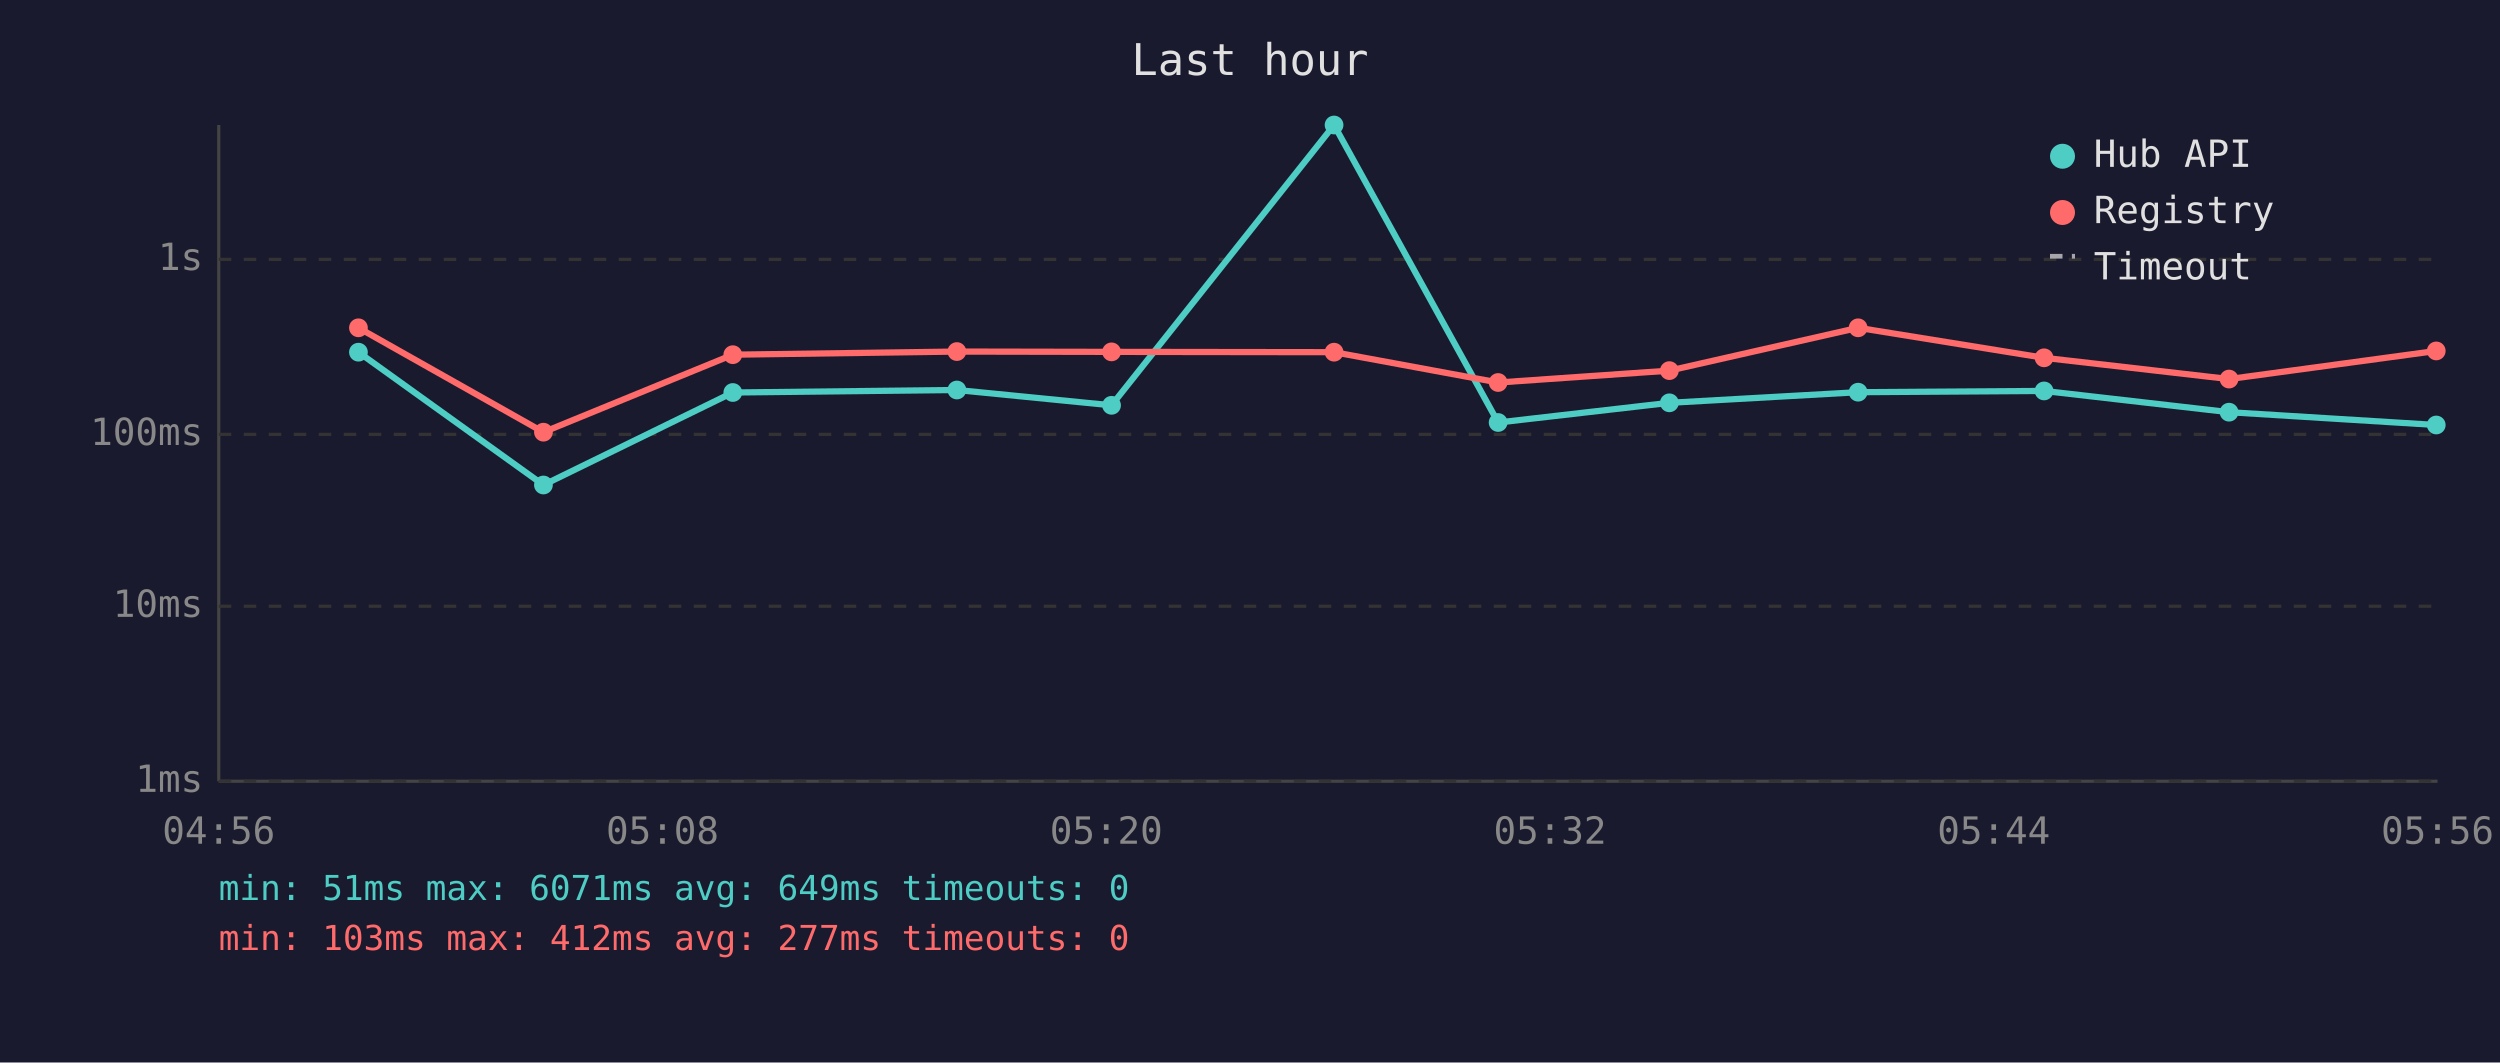
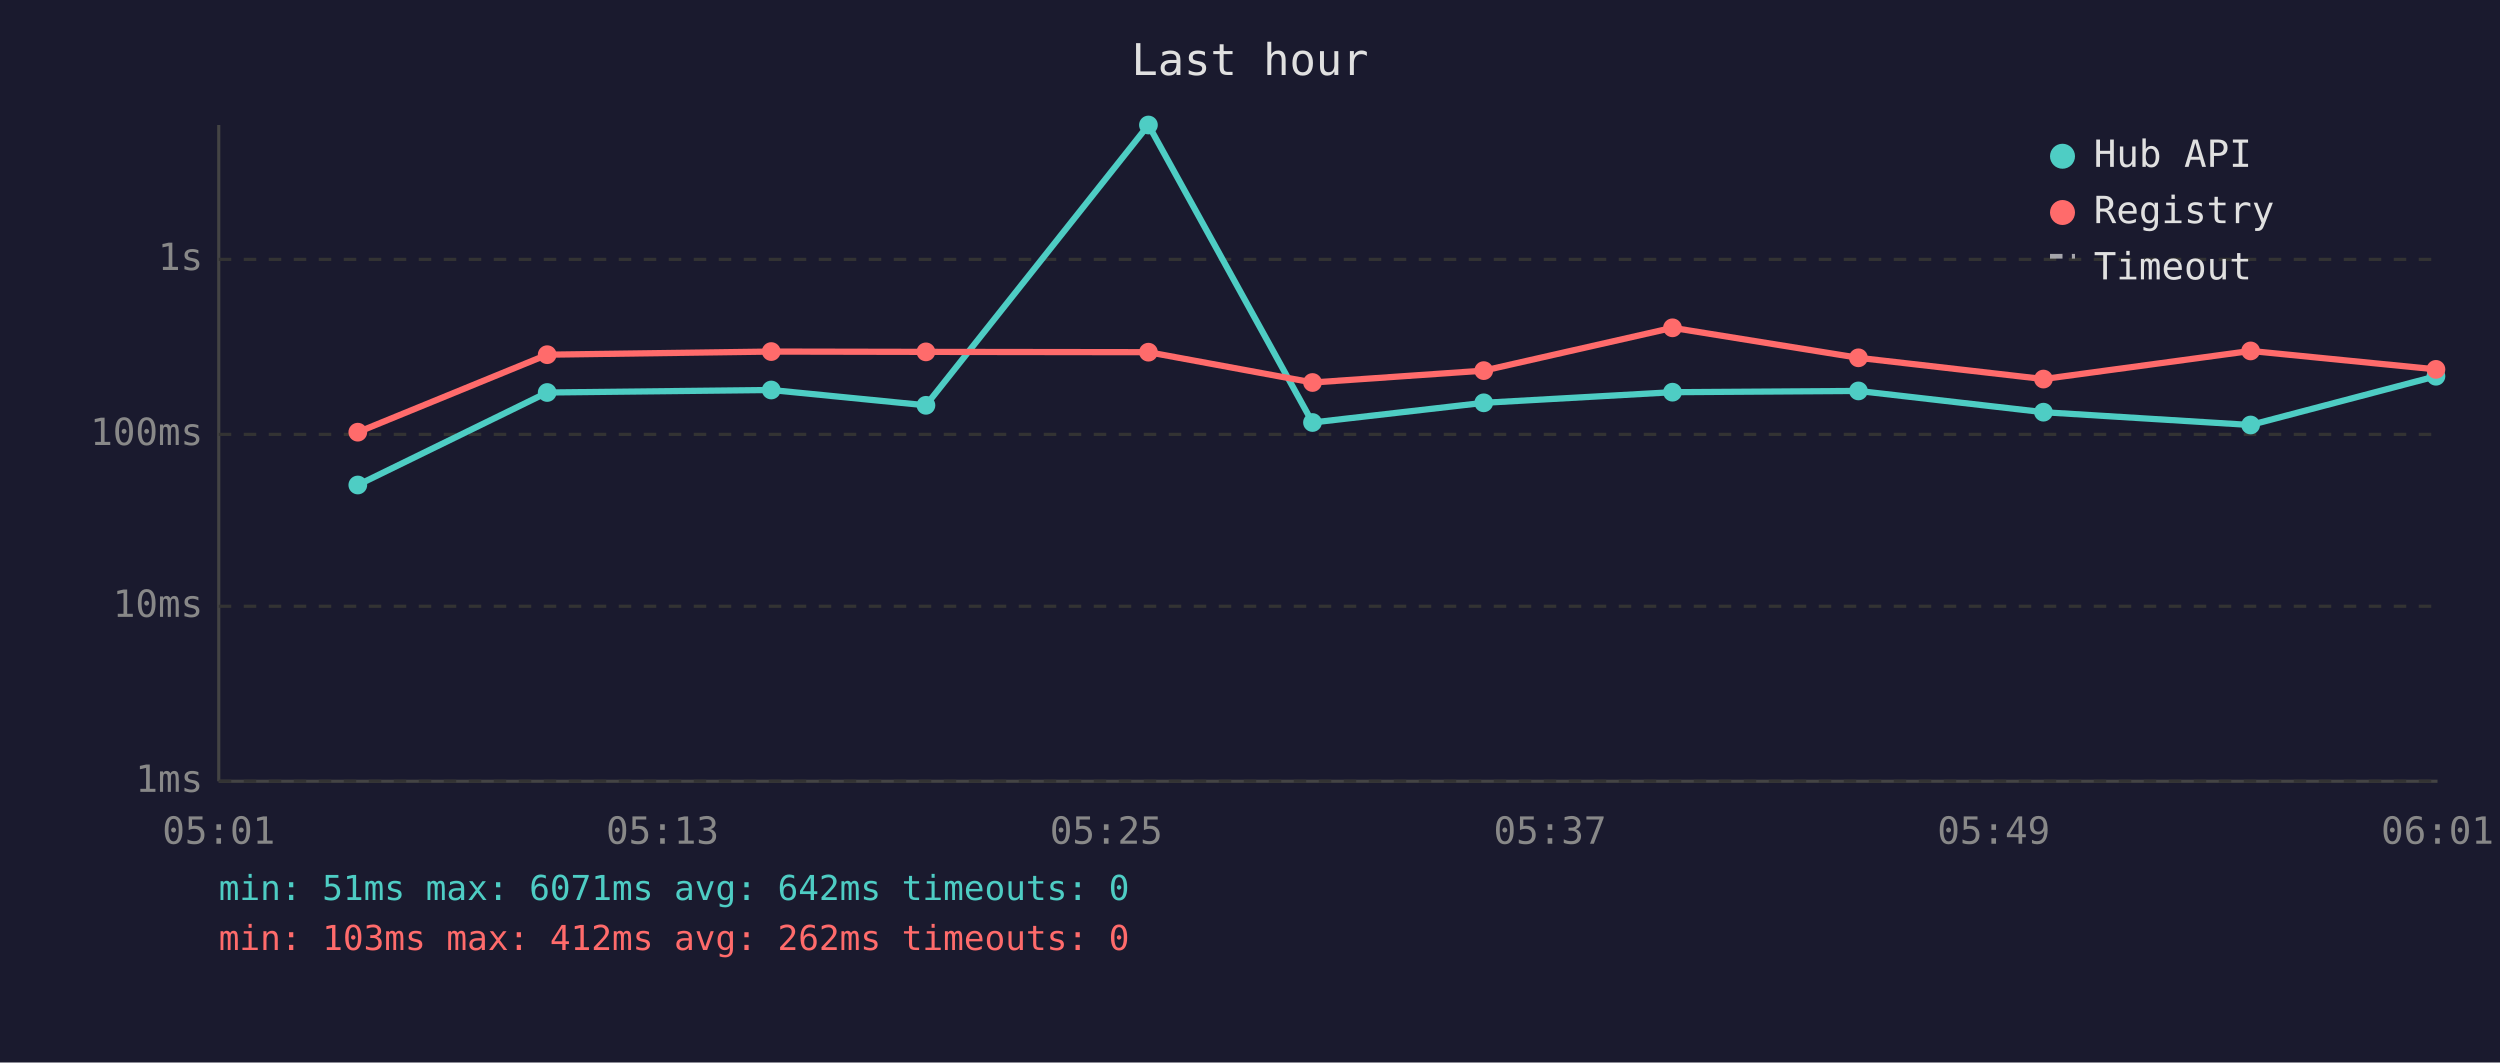
<svg xmlns="http://www.w3.org/2000/svg" viewBox="0 0 800 340" font-family="monospace" font-size="12">
  <rect width="800" height="340" fill="#1a1a2e" />
  <text x="400" y="24" fill="#e0e0e0" font-size="14" text-anchor="middle">Last hour</text>
  <line x1="70" y1="40" x2="70" y2="250" stroke="#444" stroke-width="1" />
  <line x1="70" y1="250" x2="780" y2="250" stroke="#444" stroke-width="1" />
  <line x1="70" y1="250" x2="780" y2="250" stroke="#333" stroke-width="1" stroke-dasharray="4" />
  <text x="65" y="250" fill="#888" text-anchor="end" dominant-baseline="middle">1ms</text>
  <line x1="70" y1="194" x2="780" y2="194" stroke="#333" stroke-width="1" stroke-dasharray="4" />
  <text x="65" y="194" fill="#888" text-anchor="end" dominant-baseline="middle">10ms</text>
  <line x1="70" y1="139" x2="780" y2="139" stroke="#333" stroke-width="1" stroke-dasharray="4" />
  <text x="65" y="139" fill="#888" text-anchor="end" dominant-baseline="middle">100ms</text>
  <line x1="70" y1="83" x2="780" y2="83" stroke="#333" stroke-width="1" stroke-dasharray="4" />
  <text x="65" y="83" fill="#888" text-anchor="end" dominant-baseline="middle">1s</text>
-   <text x="70" y="270" fill="#888" text-anchor="middle">04:56</text>
-   <text x="212" y="270" fill="#888" text-anchor="middle">05:08</text>
-   <text x="354" y="270" fill="#888" text-anchor="middle">05:20</text>
-   <text x="496" y="270" fill="#888" text-anchor="middle">05:32</text>
-   <text x="638" y="270" fill="#888" text-anchor="middle">05:44</text>
-   <text x="780" y="270" fill="#888" text-anchor="middle">05:56</text>
-   <polyline points="114.7,112.7 173.9,155.2 234.5,125.6 306.2,124.8 355.7,129.7 426.9,40.0 479.4,135.2 534.2,128.9 594.6,125.5 654.1,125.1 713.3,131.9 779.6,136.0" fill="none" stroke="#4ecdc4" stroke-width="2" opacity="1" />
-   <circle cx="114.7" cy="112.7" r="3" fill="#4ecdc4" />
-   <circle cx="173.9" cy="155.2" r="3" fill="#4ecdc4" />
-   <circle cx="234.5" cy="125.6" r="3" fill="#4ecdc4" />
-   <circle cx="306.2" cy="124.8" r="3" fill="#4ecdc4" />
-   <circle cx="355.7" cy="129.7" r="3" fill="#4ecdc4" />
-   <circle cx="426.9" cy="40.0" r="3" fill="#4ecdc4" />
-   <circle cx="479.4" cy="135.2" r="3" fill="#4ecdc4" />
-   <circle cx="534.2" cy="128.9" r="3" fill="#4ecdc4" />
-   <circle cx="594.6" cy="125.5" r="3" fill="#4ecdc4" />
-   <circle cx="654.1" cy="125.1" r="3" fill="#4ecdc4" />
-   <circle cx="713.3" cy="131.9" r="3" fill="#4ecdc4" />
-   <circle cx="779.6" cy="136.0" r="3" fill="#4ecdc4" />
-   <polyline points="114.7,104.9 173.9,138.3 234.5,113.5 306.2,112.5 355.7,112.6 426.9,112.7 479.4,122.4 534.2,118.6 594.6,104.9 654.1,114.5 713.3,121.3 779.6,112.3" fill="none" stroke="#ff6b6b" stroke-width="2" opacity="1" />
-   <circle cx="114.7" cy="104.9" r="3" fill="#ff6b6b" />
-   <circle cx="173.9" cy="138.3" r="3" fill="#ff6b6b" />
-   <circle cx="234.5" cy="113.5" r="3" fill="#ff6b6b" />
-   <circle cx="306.2" cy="112.5" r="3" fill="#ff6b6b" />
-   <circle cx="355.7" cy="112.6" r="3" fill="#ff6b6b" />
-   <circle cx="426.9" cy="112.7" r="3" fill="#ff6b6b" />
-   <circle cx="479.4" cy="122.4" r="3" fill="#ff6b6b" />
-   <circle cx="534.2" cy="118.6" r="3" fill="#ff6b6b" />
-   <circle cx="594.6" cy="104.9" r="3" fill="#ff6b6b" />
-   <circle cx="654.1" cy="114.5" r="3" fill="#ff6b6b" />
-   <circle cx="713.3" cy="121.3" r="3" fill="#ff6b6b" />
-   <circle cx="779.6" cy="112.3" r="3" fill="#ff6b6b" />
+   <text x="70" y="270" fill="#888" text-anchor="middle">05:01</text>
+   <text x="212" y="270" fill="#888" text-anchor="middle">05:13</text>
+   <text x="354" y="270" fill="#888" text-anchor="middle">05:25</text>
+   <text x="496" y="270" fill="#888" text-anchor="middle">05:37</text>
+   <text x="638" y="270" fill="#888" text-anchor="middle">05:49</text>
+   <text x="780" y="270" fill="#888" text-anchor="middle">06:01</text>
+   <polyline points="114.5,155.2 175.1,125.6 246.8,124.8 296.3,129.7 367.5,40.0 420.0,135.2 474.8,128.9 535.2,125.5 594.7,125.1 653.9,131.9 720.2,136.0 779.5,120.4" fill="none" stroke="#4ecdc4" stroke-width="2" opacity="1" />
+   <circle cx="114.5" cy="155.2" r="3" fill="#4ecdc4" />
+   <circle cx="175.1" cy="125.6" r="3" fill="#4ecdc4" />
+   <circle cx="246.8" cy="124.8" r="3" fill="#4ecdc4" />
+   <circle cx="296.3" cy="129.7" r="3" fill="#4ecdc4" />
+   <circle cx="367.5" cy="40.0" r="3" fill="#4ecdc4" />
+   <circle cx="420.0" cy="135.2" r="3" fill="#4ecdc4" />
+   <circle cx="474.8" cy="128.9" r="3" fill="#4ecdc4" />
+   <circle cx="535.2" cy="125.5" r="3" fill="#4ecdc4" />
+   <circle cx="594.7" cy="125.1" r="3" fill="#4ecdc4" />
+   <circle cx="653.9" cy="131.9" r="3" fill="#4ecdc4" />
+   <circle cx="720.2" cy="136.0" r="3" fill="#4ecdc4" />
+   <circle cx="779.5" cy="120.4" r="3" fill="#4ecdc4" />
+   <polyline points="114.5,138.3 175.1,113.5 246.8,112.5 296.3,112.6 367.5,112.7 420.0,122.4 474.8,118.6 535.2,104.9 594.7,114.5 653.9,121.3 720.2,112.3 779.5,118.2" fill="none" stroke="#ff6b6b" stroke-width="2" opacity="1" />
+   <circle cx="114.5" cy="138.3" r="3" fill="#ff6b6b" />
+   <circle cx="175.1" cy="113.5" r="3" fill="#ff6b6b" />
+   <circle cx="246.8" cy="112.5" r="3" fill="#ff6b6b" />
+   <circle cx="296.3" cy="112.6" r="3" fill="#ff6b6b" />
+   <circle cx="367.5" cy="112.7" r="3" fill="#ff6b6b" />
+   <circle cx="420.0" cy="122.4" r="3" fill="#ff6b6b" />
+   <circle cx="474.8" cy="118.6" r="3" fill="#ff6b6b" />
+   <circle cx="535.2" cy="104.9" r="3" fill="#ff6b6b" />
+   <circle cx="594.7" cy="114.5" r="3" fill="#ff6b6b" />
+   <circle cx="653.9" cy="121.3" r="3" fill="#ff6b6b" />
+   <circle cx="720.2" cy="112.3" r="3" fill="#ff6b6b" />
+   <circle cx="779.5" cy="118.2" r="3" fill="#ff6b6b" />
  <circle cx="660" cy="50" r="4" fill="#4ecdc4" />
  <text x="670" y="50" fill="#e0e0e0" dominant-baseline="middle">Hub API</text>
  <circle cx="660" cy="68" r="4" fill="#ff6b6b" />
  <text x="670" y="68" fill="#e0e0e0" dominant-baseline="middle">Registry</text>
  <line x1="656" y1="82" x2="664" y2="82" stroke="#e0e0e0" stroke-width="1.5" stroke-dasharray="4,3" opacity="0.7" />
  <text x="670" y="86" fill="#e0e0e0" dominant-baseline="middle">Timeout</text>
-   <text x="70" y="288" fill="#4ecdc4" font-size="11">min: 51ms  max: 6071ms  avg: 649ms  timeouts: 0</text>
-   <text x="70" y="304" fill="#ff6b6b" font-size="11">min: 103ms  max: 412ms  avg: 277ms  timeouts: 0</text>
+   <text x="70" y="288" fill="#4ecdc4" font-size="11">min: 51ms  max: 6071ms  avg: 642ms  timeouts: 0</text>
+   <text x="70" y="304" fill="#ff6b6b" font-size="11">min: 103ms  max: 412ms  avg: 262ms  timeouts: 0</text>
</svg>
